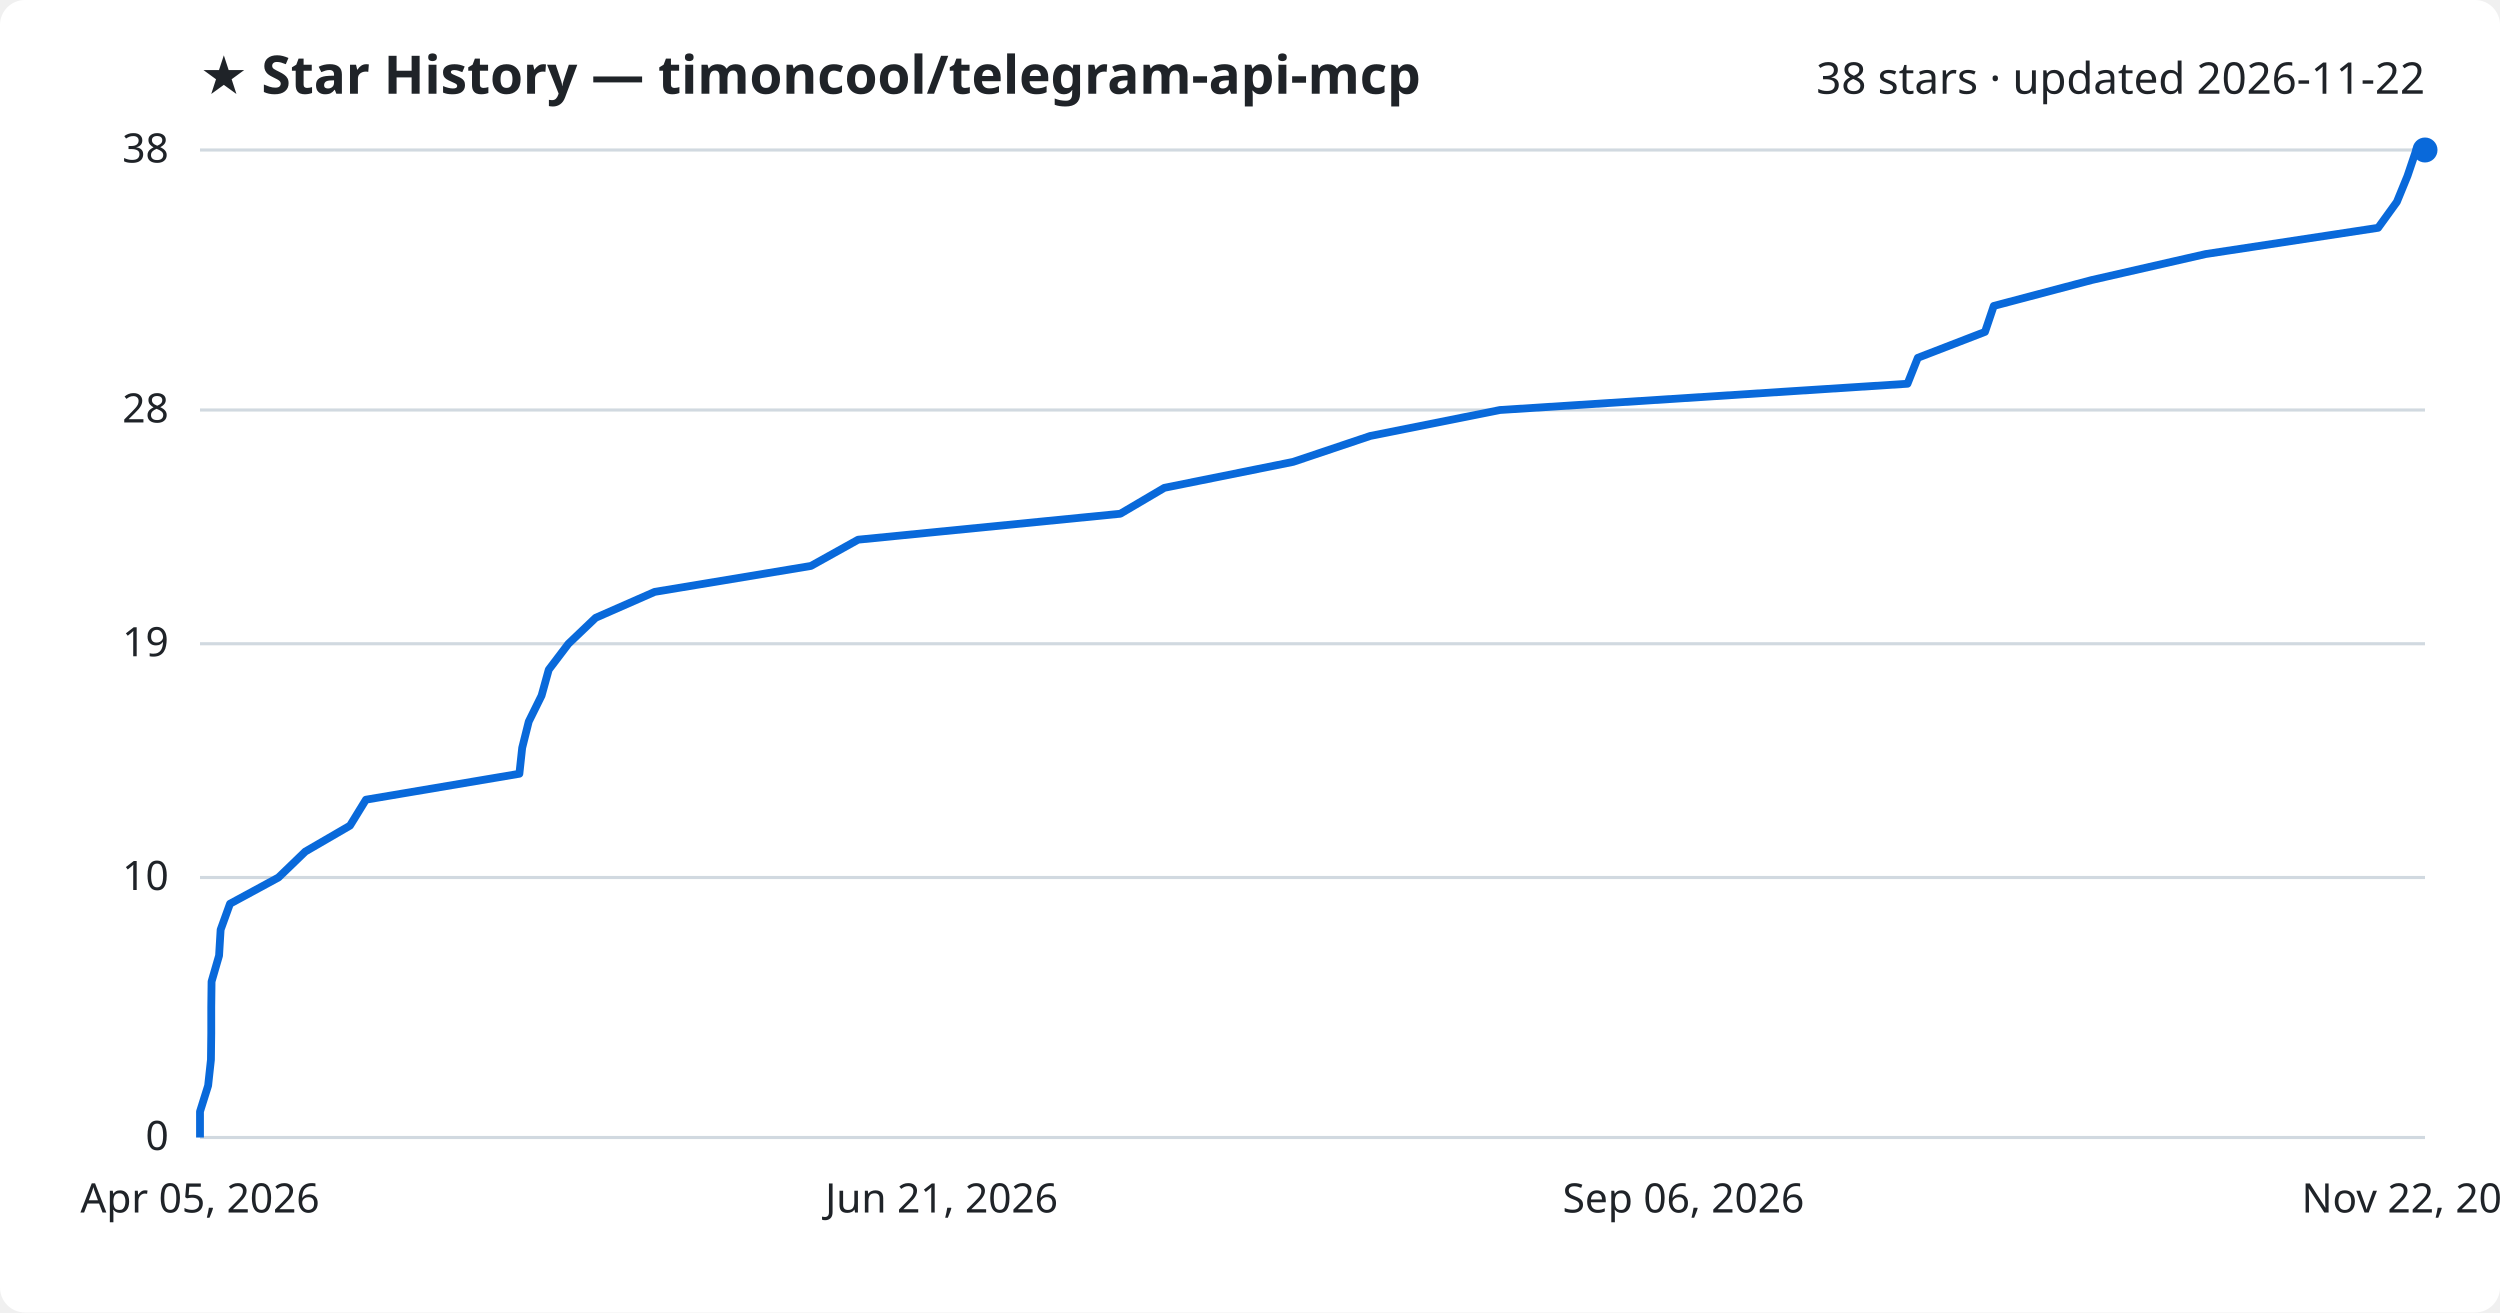
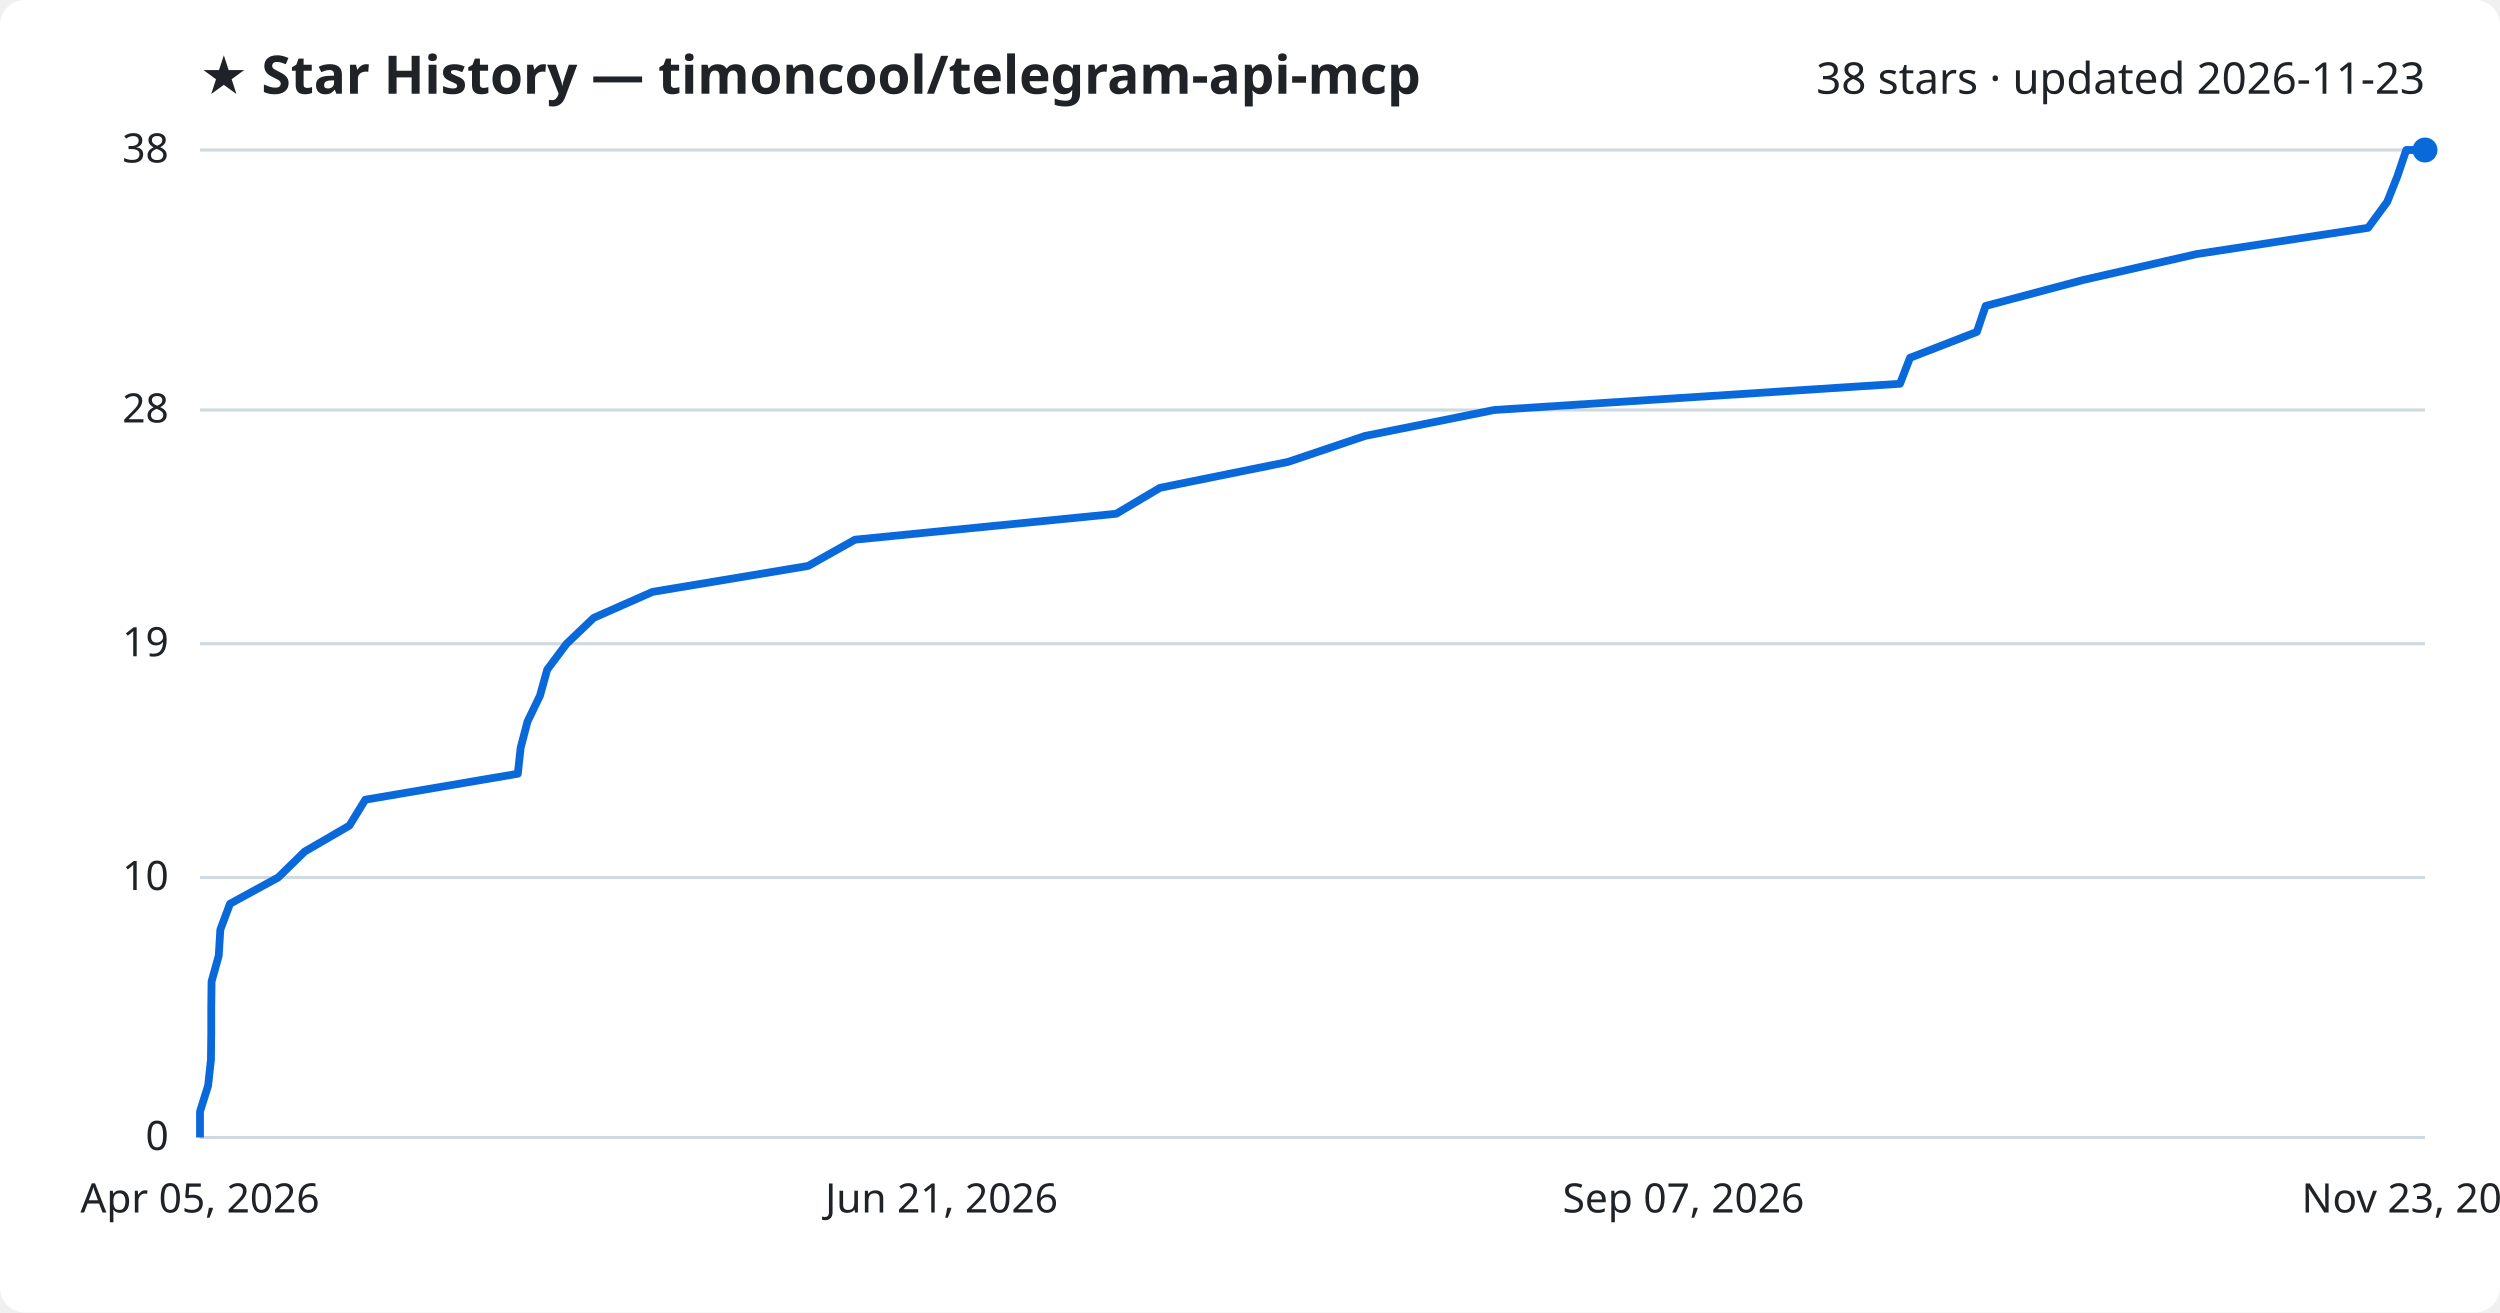
<svg xmlns="http://www.w3.org/2000/svg" viewBox="0 0 800 420" font-family="Segoe UI, sans-serif">
  <rect width="800" height="420" fill="#ffffff" rx="8" />
  <text x="64" y="30" fill="#1f2328" font-size="17" font-weight="700">★ Star History — timoncool/telegram-api-mcp</text>
-   <text x="776" y="30" fill="#1f2328" font-size="14" text-anchor="end">38 stars · updated 2026-11-22</text>
+   <text x="776" y="30" fill="#1f2328" font-size="14" text-anchor="end">38 stars · updated 2026-11-23</text>
  <line x1="64" y1="364.0" x2="776" y2="364.0" stroke="#d1d9e0" stroke-width="1" />
  <text x="54" y="368.0" fill="#1f2328" font-size="13" text-anchor="end">0</text>
  <line x1="64" y1="280.8" x2="776" y2="280.8" stroke="#d1d9e0" stroke-width="1" />
  <text x="54" y="284.8" fill="#1f2328" font-size="13" text-anchor="end">10</text>
  <line x1="64" y1="206.0" x2="776" y2="206.0" stroke="#d1d9e0" stroke-width="1" />
  <text x="54" y="210.0" fill="#1f2328" font-size="13" text-anchor="end">19</text>
  <line x1="64" y1="131.2" x2="776" y2="131.2" stroke="#d1d9e0" stroke-width="1" />
  <text x="54" y="135.2" fill="#1f2328" font-size="13" text-anchor="end">28</text>
  <line x1="64" y1="48.0" x2="776" y2="48.0" stroke="#d1d9e0" stroke-width="1" />
  <text x="54" y="52.0" fill="#1f2328" font-size="13" text-anchor="end">38</text>
-   <path d="M64.0,364.0 L64.0,355.7 L66.6,347.4 L67.5,339.1 L67.6,330.7 L67.6,322.4 L67.7,314.1 L70.1,305.8 L70.6,297.5 L73.6,289.2 L89.1,280.8 L97.7,272.5 L112.0,264.2 L117.1,255.9 L166.2,247.6 L167.1,239.3 L169.2,230.9 L173.3,222.6 L175.6,214.3 L181.9,206.0 L190.6,197.7 L209.5,189.4 L259.5,181.1 L274.6,172.7 L358.5,164.4 L372.6,156.1 L413.8,147.8 L438.5,139.5 L480.0,131.2 L610.4,122.8 L613.7,114.5 L635.2,106.2 L638.0,97.9 L669.4,89.6 L705.8,81.3 L761.0,72.9 L767.0,64.6 L770.4,56.3 L773.2,48.0 L776.0,48.0" fill="none" stroke="#0969da" stroke-width="2.5" stroke-linejoin="round" />
+   <path d="M64.0,364.0 L64.0,355.7 L66.6,347.4 L67.5,339.1 L67.6,330.7 L67.6,322.4 L67.7,314.1 L70.0,305.8 L70.5,297.5 L73.6,289.2 L89.0,280.8 L97.5,272.5 L111.8,264.2 L116.9,255.9 L165.7,247.6 L166.6,239.3 L168.8,230.9 L172.8,222.6 L175.1,214.3 L181.3,206.0 L190.0,197.7 L208.8,189.4 L258.6,181.1 L273.6,172.7 L357.2,164.4 L371.2,156.1 L412.2,147.8 L436.8,139.5 L478.1,131.2 L608.0,122.8 L611.2,114.5 L632.6,106.2 L635.4,97.9 L666.6,89.6 L702.9,81.3 L757.8,72.9 L763.9,64.6 L767.2,56.3 L770.0,48.0 L776.0,48.0" fill="none" stroke="#0969da" stroke-width="2.5" stroke-linejoin="round" />
  <circle cx="776.0" cy="48.0" r="4" fill="#0969da" />
  <text x="64.0" y="388" fill="#1f2328" font-size="13" text-anchor="middle">Apr 05, 2026</text>
  <text x="301.3" y="388" fill="#1f2328" font-size="13" text-anchor="middle">Jun 21, 2026</text>
-   <text x="538.7" y="388" fill="#1f2328" font-size="13" text-anchor="middle">Sep 06, 2026</text>
-   <text x="776.0" y="388" fill="#1f2328" font-size="13" text-anchor="middle">Nov 22, 2026</text>
+   <text x="538.7" y="388" fill="#1f2328" font-size="13" text-anchor="middle">Sep 07, 2026</text>
+   <text x="776.0" y="388" fill="#1f2328" font-size="13" text-anchor="middle">Nov 23, 2026</text>
</svg>
